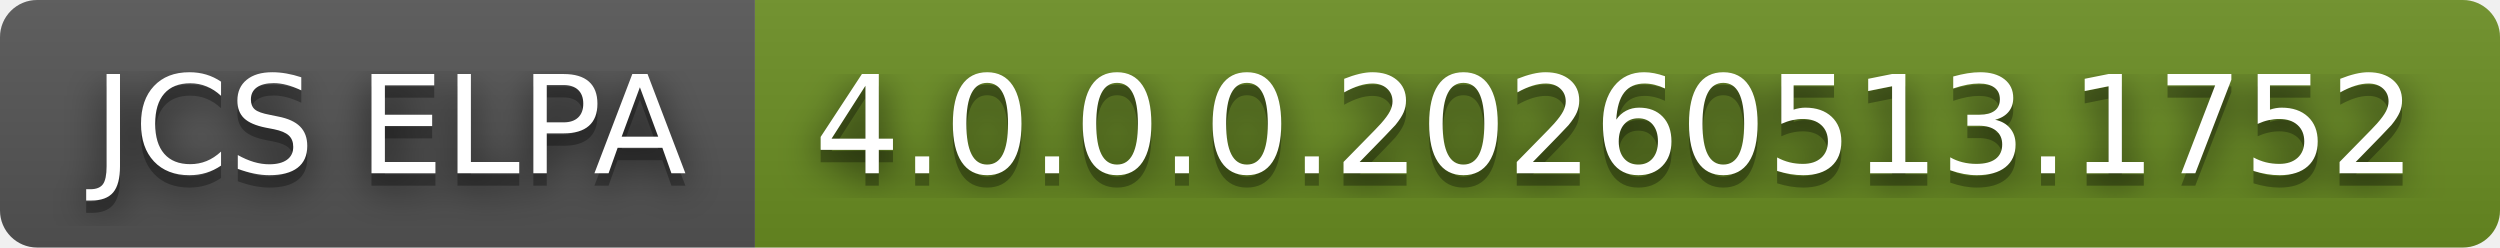
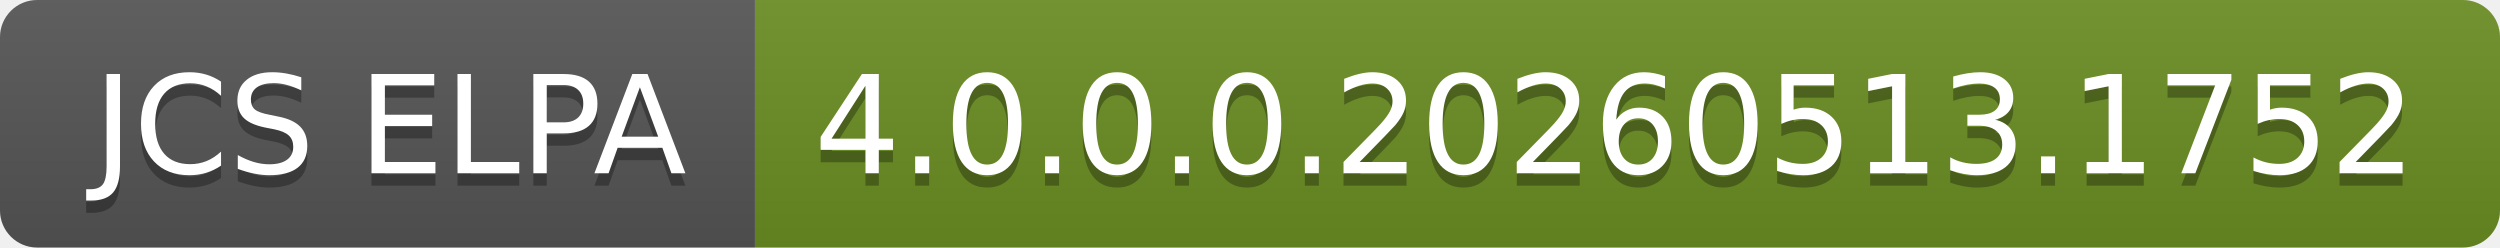
<svg xmlns="http://www.w3.org/2000/svg" width="202" height="20" role="img" aria-label="JCS ELPA: 4.0.0.0.20260513.1752">
-   <filter id="blur">
-     <feGaussianBlur in="SourceGraphic" stdDeviation="16" />
-   </filter>
  <linearGradient id="s" x2="0" y2="100%">
    <stop offset="0" stop-color="#bbb" stop-opacity=".1" />
    <stop offset="1" stop-opacity=".1" />
  </linearGradient>
  <clipPath id="r">
    <rect width="202" height="20" rx="3" fill="#fff" />
  </clipPath>
  <g clip-path="url(#r)">
    <rect width="61" height="20" fill="#555" />
    <rect x="61" width="141" height="20" fill="#6b8e23" />
    <rect width="202" height="20" fill="url(#s)" />
  </g>
  <g fill="#fff" text-anchor="middle" font-family="Verdana,Geneva,DejaVu Sans,sans-serif" text-rendering="geometricPrecision" font-size="110">
-     <text aria-hidden="true" x="315" y="150" fill="#010101" fill-opacity=".80" filter="url(#blur)" transform="scale(.1)" textLength="510">JCS ELPA</text>
    <text aria-hidden="true" x="315" y="150" fill="#010101" fill-opacity=".3" transform="scale(.1)" textLength="510">JCS ELPA</text>
    <text x="315" y="140" transform="scale(.1)" fill="#fff" textLength="510">JCS ELPA</text>
-     <text aria-hidden="true" x="1305" y="150" fill="#010101" fill-opacity=".80" filter="url(#blur)" transform="scale(.1)" textLength="1310">4.0.0.0.20260513.1752</text>
    <text aria-hidden="true" x="1305" y="150" fill="#010101" fill-opacity=".3" transform="scale(.1)" textLength="1310">4.0.0.0.20260513.1752</text>
    <text x="1305" y="140" transform="scale(.1)" fill="#fff" textLength="1310">4.0.0.0.20260513.1752</text>
  </g>
</svg>
